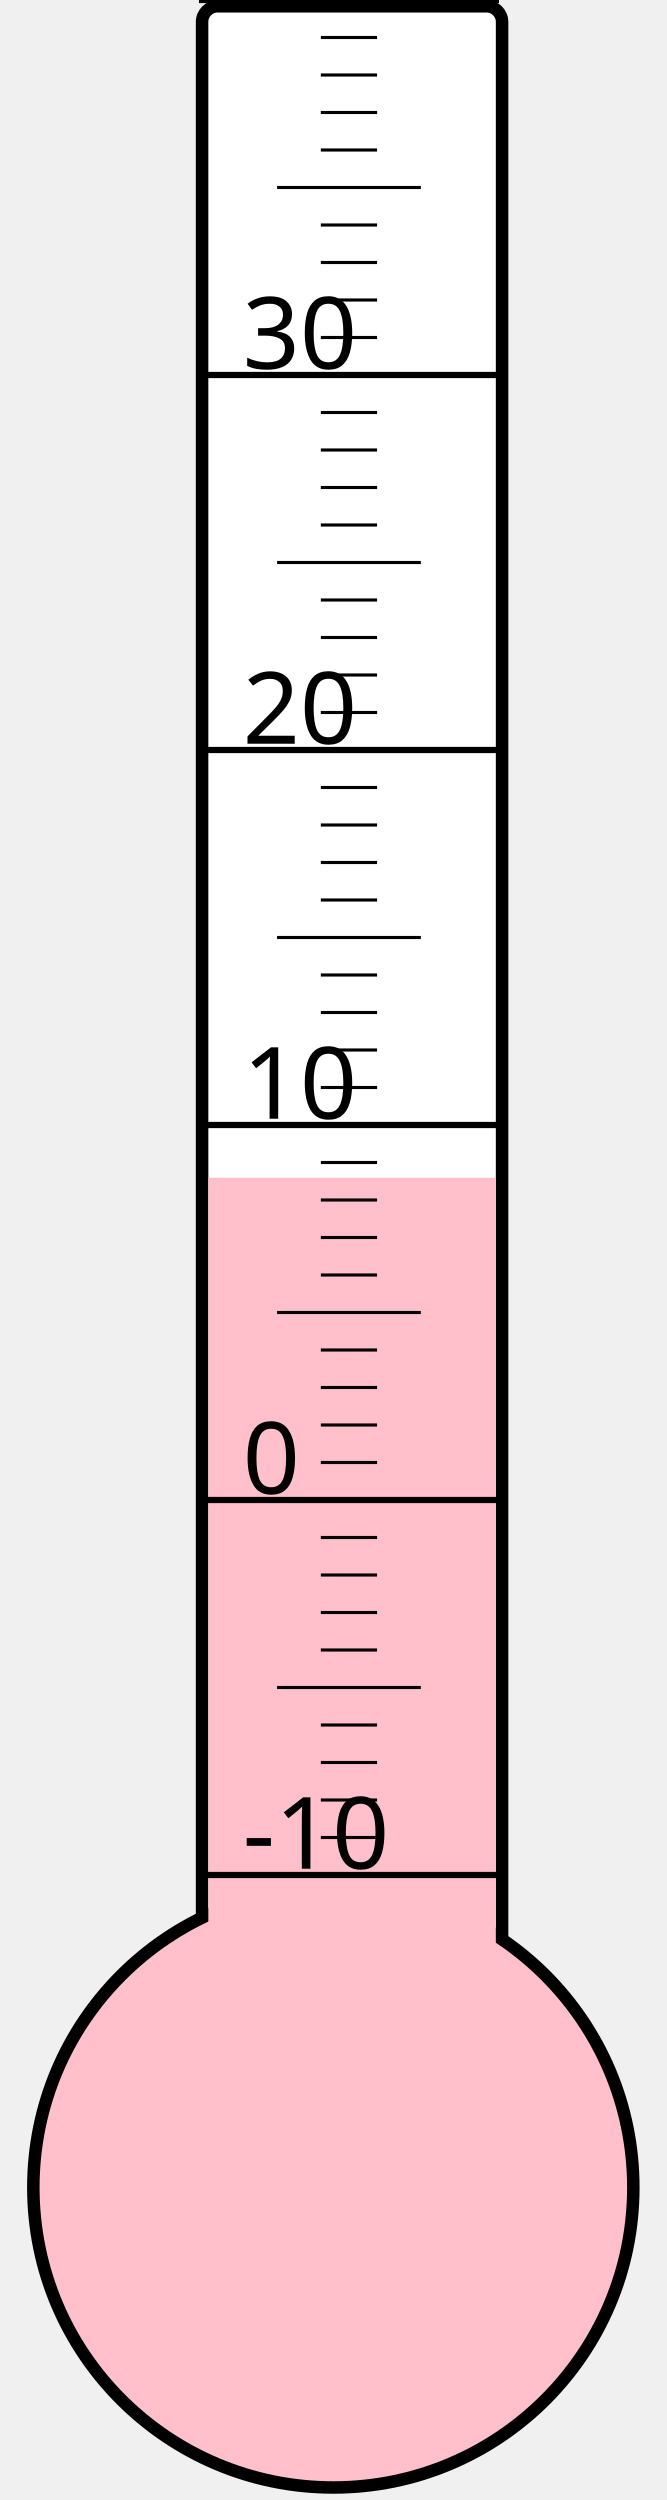
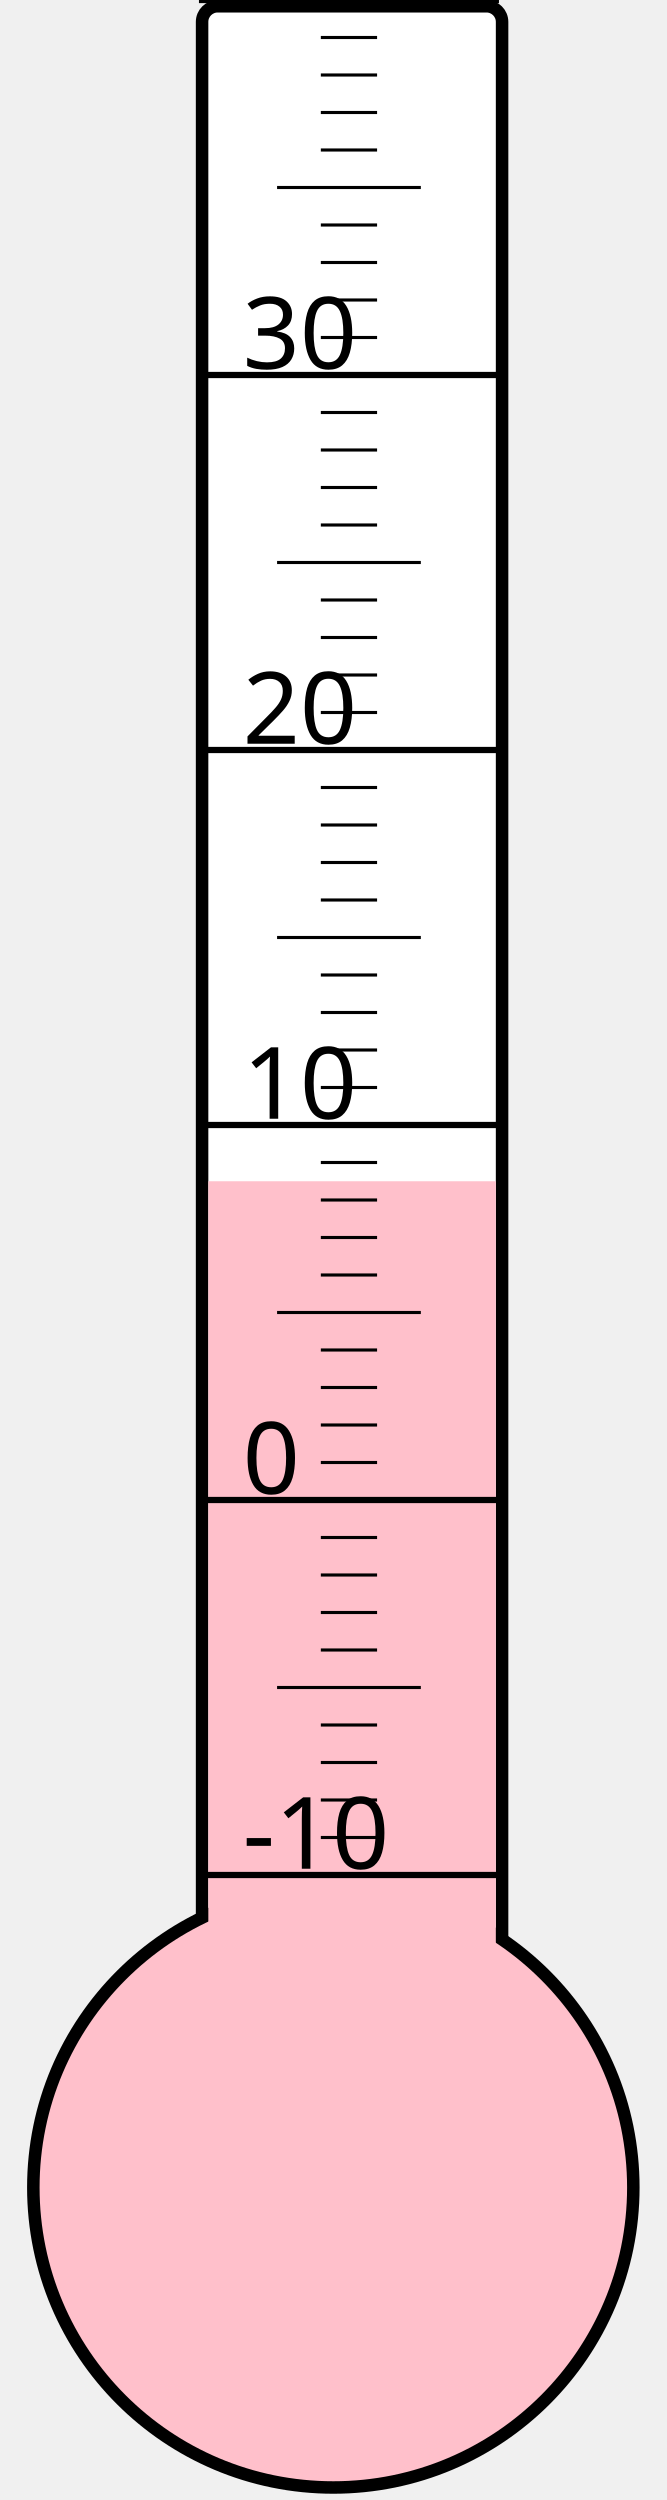
<svg xmlns="http://www.w3.org/2000/svg" width="40px" height="150px" viewBox="0 0 200 800">
  <rect width="200" height="800" x="0" y="0" style="fill: #ffffeb; fill-opacity: 0;" />
  <rect width="96" height="680" x="58" y="2" rx="5" ry="5" style="fill: white; fill-opacity: 1; stroke: black; stroke-width: 4;" />
  <circle cx="100" cy="700" r="96" style="fill: pink; stroke: black; stroke-width: 4;" />
-   <rect width="92" height="323.125" x="60" y="376.875" style="fill: pink; fill-opacity: 1; stroke-width: 0;" />
+   <rect width="92" height="322.0" x="60" y="378.0" style="fill: pink; fill-opacity: 1; stroke-width: 0;" />
  <text x="71" y="598" style="font-family: sans-serif; font-size: 24pt;">-10</text>
  <text x="71" y="478" style="font-family: sans-serif; font-size: 24pt;">0</text>
  <text x="71" y="358" style="font-family: sans-serif; font-size: 24pt;">10</text>
  <text x="71" y="238" style="font-family: sans-serif; font-size: 24pt;">20</text>
  <text x="71" y="118" style="font-family: sans-serif; font-size: 24pt;">30</text>
  <g style="stroke: black;">
    <line x1="57" y1="600" x2="153" y2="600" style="stroke-width: 2;" />
    <line x1="96" y1="588" x2="114" y2="588" style="stroke-width: 1;" />
    <line x1="96" y1="576" x2="114" y2="576" style="stroke-width: 1;" />
    <line x1="96" y1="564" x2="114" y2="564" style="stroke-width: 1;" />
    <line x1="96" y1="552" x2="114" y2="552" style="stroke-width: 1;" />
    <line x1="82" y1="540" x2="128" y2="540" style="stroke-width: 1;" />
    <line x1="96" y1="528" x2="114" y2="528" style="stroke-width: 1;" />
    <line x1="96" y1="516" x2="114" y2="516" style="stroke-width: 1;" />
    <line x1="96" y1="504" x2="114" y2="504" style="stroke-width: 1;" />
    <line x1="96" y1="492" x2="114" y2="492" style="stroke-width: 1;" />
    <line x1="57" y1="480" x2="153" y2="480" style="stroke-width: 2;" />
    <line x1="96" y1="468" x2="114" y2="468" style="stroke-width: 1;" />
    <line x1="96" y1="456" x2="114" y2="456" style="stroke-width: 1;" />
    <line x1="96" y1="444" x2="114" y2="444" style="stroke-width: 1;" />
    <line x1="96" y1="432" x2="114" y2="432" style="stroke-width: 1;" />
    <line x1="82" y1="420" x2="128" y2="420" style="stroke-width: 1;" />
    <line x1="96" y1="408" x2="114" y2="408" style="stroke-width: 1;" />
    <line x1="96" y1="396" x2="114" y2="396" style="stroke-width: 1;" />
    <line x1="96" y1="384" x2="114" y2="384" style="stroke-width: 1;" />
    <line x1="96" y1="372" x2="114" y2="372" style="stroke-width: 1;" />
    <line x1="57" y1="360" x2="153" y2="360" style="stroke-width: 2;" />
    <line x1="96" y1="348" x2="114" y2="348" style="stroke-width: 1;" />
    <line x1="96" y1="336" x2="114" y2="336" style="stroke-width: 1;" />
    <line x1="96" y1="324" x2="114" y2="324" style="stroke-width: 1;" />
    <line x1="96" y1="312" x2="114" y2="312" style="stroke-width: 1;" />
    <line x1="82" y1="300" x2="128" y2="300" style="stroke-width: 1;" />
    <line x1="96" y1="288" x2="114" y2="288" style="stroke-width: 1;" />
    <line x1="96" y1="276" x2="114" y2="276" style="stroke-width: 1;" />
    <line x1="96" y1="264" x2="114" y2="264" style="stroke-width: 1;" />
    <line x1="96" y1="252" x2="114" y2="252" style="stroke-width: 1;" />
    <line x1="57" y1="240" x2="153" y2="240" style="stroke-width: 2;" />
    <line x1="96" y1="228" x2="114" y2="228" style="stroke-width: 1;" />
    <line x1="96" y1="216" x2="114" y2="216" style="stroke-width: 1;" />
    <line x1="96" y1="204" x2="114" y2="204" style="stroke-width: 1;" />
    <line x1="96" y1="192" x2="114" y2="192" style="stroke-width: 1;" />
    <line x1="82" y1="180" x2="128" y2="180" style="stroke-width: 1;" />
    <line x1="96" y1="168" x2="114" y2="168" style="stroke-width: 1;" />
    <line x1="96" y1="156" x2="114" y2="156" style="stroke-width: 1;" />
    <line x1="96" y1="144" x2="114" y2="144" style="stroke-width: 1;" />
    <line x1="96" y1="132" x2="114" y2="132" style="stroke-width: 1;" />
    <line x1="57" y1="120" x2="153" y2="120" style="stroke-width: 2;" />
    <line x1="96" y1="108" x2="114" y2="108" style="stroke-width: 1;" />
    <line x1="96" y1="96" x2="114" y2="96" style="stroke-width: 1;" />
    <line x1="96" y1="84" x2="114" y2="84" style="stroke-width: 1;" />
    <line x1="96" y1="72" x2="114" y2="72" style="stroke-width: 1;" />
    <line x1="82" y1="60" x2="128" y2="60" style="stroke-width: 1;" />
    <line x1="96" y1="48" x2="114" y2="48" style="stroke-width: 1;" />
    <line x1="96" y1="36" x2="114" y2="36" style="stroke-width: 1;" />
    <line x1="96" y1="24" x2="114" y2="24" style="stroke-width: 1;" />
    <line x1="96" y1="12" x2="114" y2="12" style="stroke-width: 1;" />
    <line x1="57" y1="0" x2="153" y2="0" style="stroke-width: 2;" />
  </g>
</svg>
